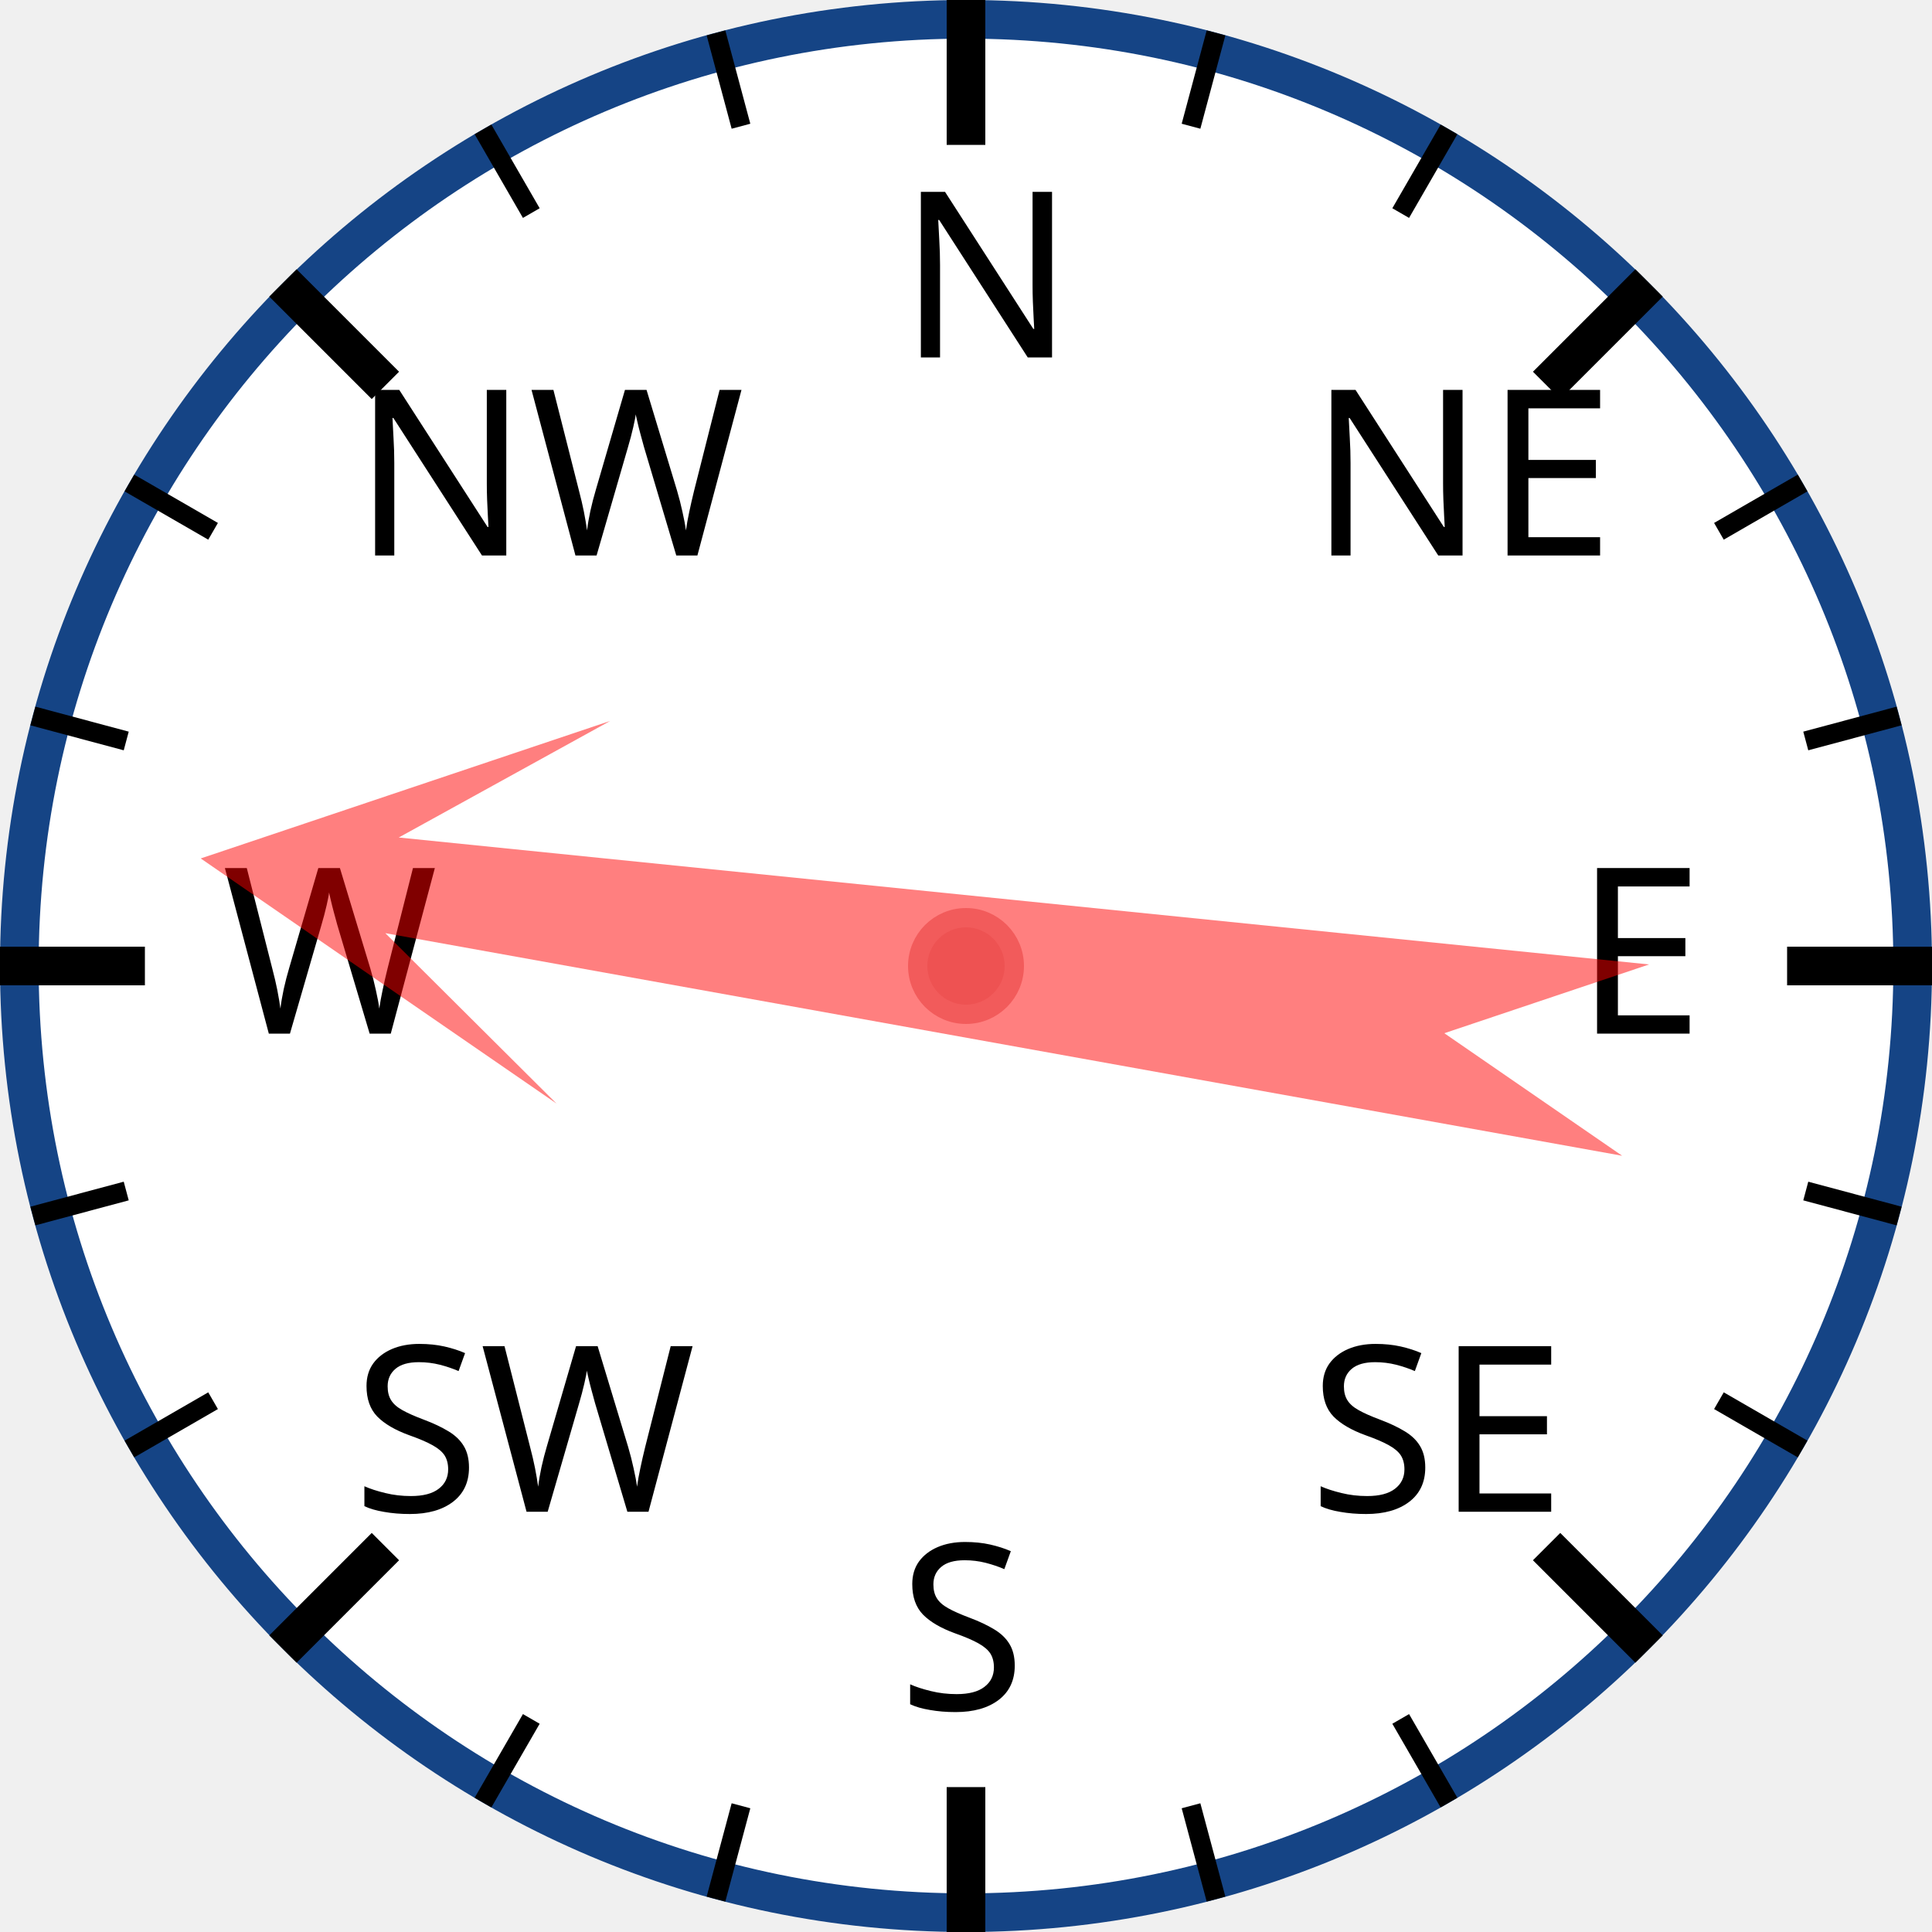
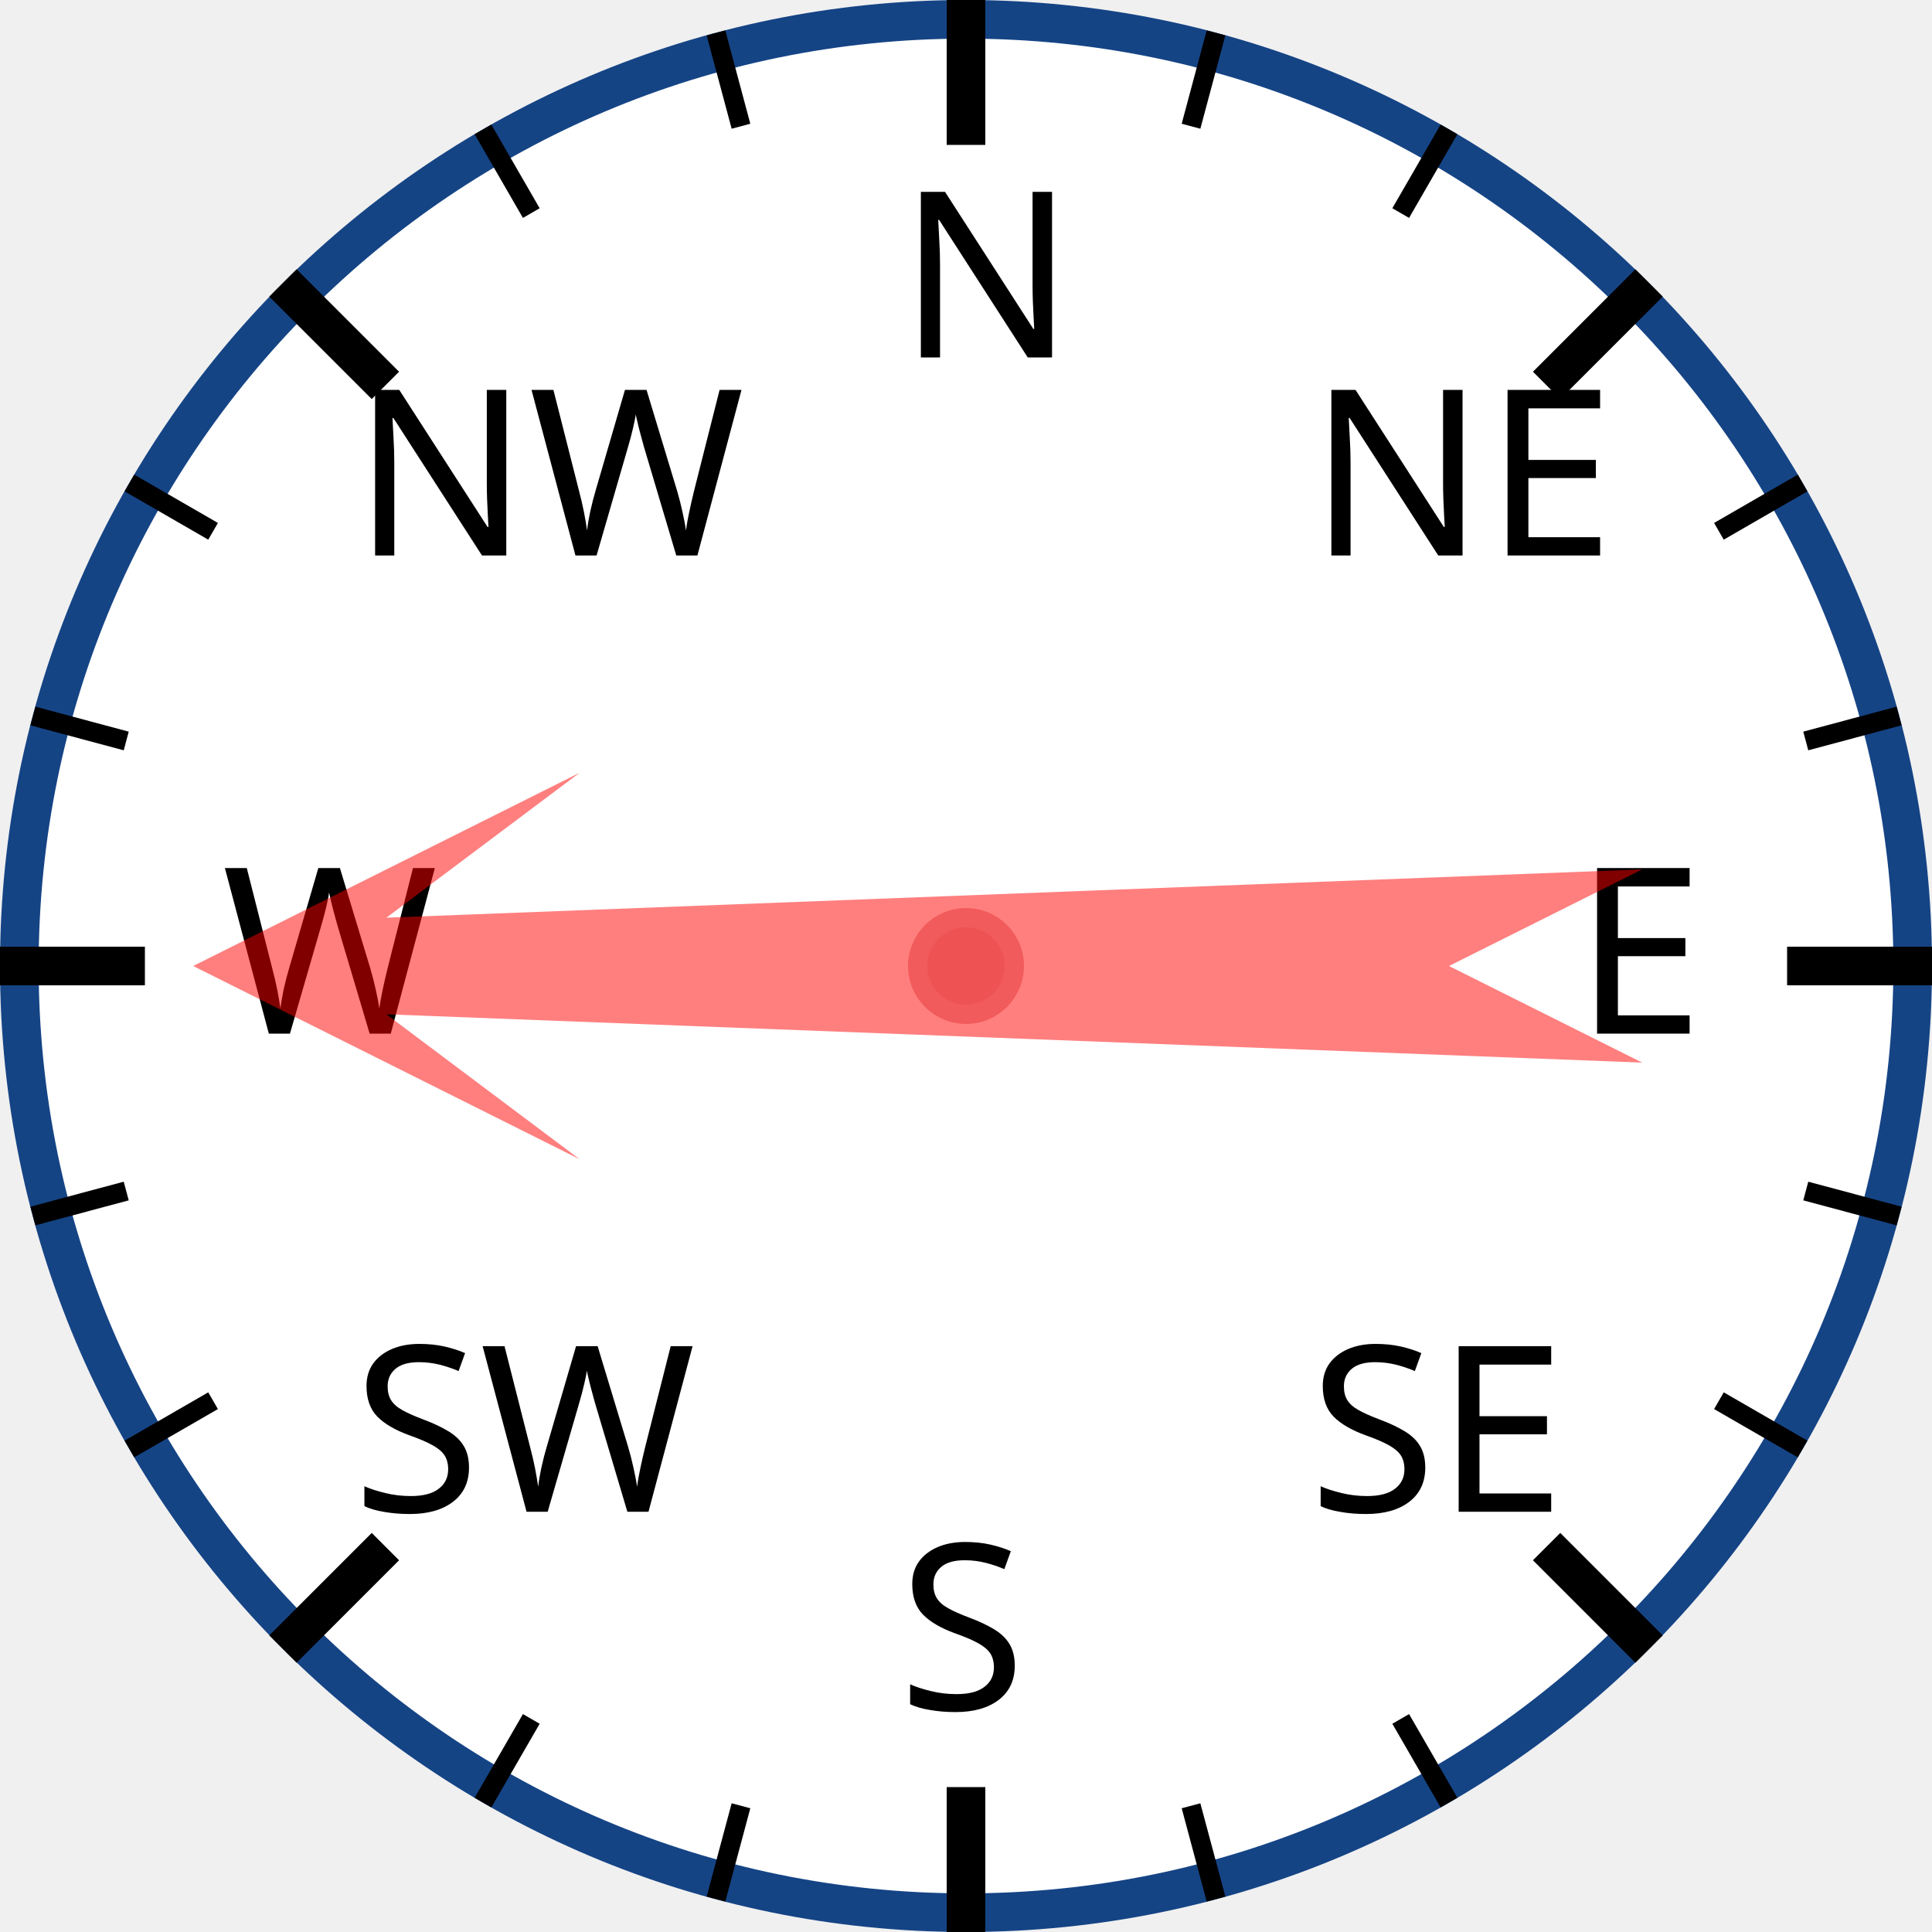
<svg xmlns="http://www.w3.org/2000/svg" width="120px" height="120px" viewBox="0 0 200 200">
  <circle cx="100" cy="100" r="98" style="fill: white; stroke: #154485; stroke-width: 4;" />
  <text x="93.0" y="37.0" style="font-family: sans-serif; font-size: 18pt;">N</text>
  <line x1="100.0" y1="0.0" x2="100.0" y2="15.0" style="stroke: black; stroke-width: 4;" />
  <line x1="74.118" y1="3.407" x2="76.706" y2="13.067" style="stroke: black; stroke-width: 2;" />
  <line x1="50" y1="13.397" x2="55" y2="22.058" style="stroke: black; stroke-width: 2;" />
  <text x="36.503" y="57.503" style="font-family: sans-serif; font-size: 18pt;">NW</text>
  <line x1="29.289" y1="29.289" x2="39.896" y2="39.896" style="stroke: black; stroke-width: 4;" />
  <line x1="13.397" y1="50" x2="22.058" y2="55" style="stroke: black; stroke-width: 2;" />
  <line x1="3.407" y1="74.118" x2="13.067" y2="76.706" style="stroke: black; stroke-width: 2;" />
  <text x="23.0" y="107.0" style="font-family: sans-serif; font-size: 18pt;">W</text>
  <line x1="0.0" y1="100.0" x2="15.0" y2="100.0" style="stroke: black; stroke-width: 4;" />
  <line x1="3.407" y1="125.882" x2="13.067" y2="123.294" style="stroke: black; stroke-width: 2;" />
  <line x1="13.397" y1="150" x2="22.058" y2="145" style="stroke: black; stroke-width: 2;" />
  <text x="36.503" y="156.497" style="font-family: sans-serif; font-size: 18pt;">SW</text>
  <line x1="29.289" y1="170.711" x2="39.896" y2="160.104" style="stroke: black; stroke-width: 4;" />
  <line x1="50" y1="186.603" x2="55" y2="177.942" style="stroke: black; stroke-width: 2;" />
  <line x1="74.118" y1="196.593" x2="76.706" y2="186.933" style="stroke: black; stroke-width: 2;" />
  <text x="93" y="177.0" style="font-family: sans-serif; font-size: 18pt;">S</text>
  <line x1="100" y1="200.0" x2="100" y2="185.0" style="stroke: black; stroke-width: 4;" />
  <line x1="125.882" y1="196.593" x2="123.294" y2="186.933" style="stroke: black; stroke-width: 2;" />
  <line x1="150.0" y1="186.603" x2="145.0" y2="177.942" style="stroke: black; stroke-width: 2;" />
  <text x="135.497" y="156.497" style="font-family: sans-serif; font-size: 18pt;">SE</text>
  <line x1="170.711" y1="170.711" x2="160.104" y2="160.104" style="stroke: black; stroke-width: 4;" />
  <line x1="186.603" y1="150" x2="177.942" y2="145" style="stroke: black; stroke-width: 2;" />
  <line x1="196.593" y1="125.882" x2="186.933" y2="123.294" style="stroke: black; stroke-width: 2;" />
  <text x="163.0" y="107" style="font-family: sans-serif; font-size: 18pt;">E</text>
  <line x1="200.0" y1="100" x2="185.0" y2="100" style="stroke: black; stroke-width: 4;" />
  <line x1="196.593" y1="74.118" x2="186.933" y2="76.706" style="stroke: black; stroke-width: 2;" />
  <line x1="186.603" y1="50" x2="177.942" y2="55" style="stroke: black; stroke-width: 2;" />
  <text x="135.497" y="57.503" style="font-family: sans-serif; font-size: 18pt;">NE</text>
  <line x1="170.711" y1="29.289" x2="160.104" y2="39.896" style="stroke: black; stroke-width: 4;" />
  <line x1="150" y1="13.397" x2="145" y2="22.058" style="stroke: black; stroke-width: 2;" />
  <line x1="125.882" y1="3.407" x2="123.294" y2="13.067" style="stroke: black; stroke-width: 2;" />
-   <polygon points="100 20 120 60 105 40 110 170 100 150 90 170 95 40 80 60" style="fill: red; fill-opacity: 0.5;" transform="rotate(278,100,100)" />
+   <polygon points="100 20 120 60 105 40 110 170 100 150 90 170 95 40 80 60" style="fill: red; fill-opacity: 0.5;" transform="rotate(270,100,100)" />
  <circle cx="100" cy="100" r="5" style="fill: #EE5252; stroke: #F25B5B; stroke-width: 2;" />
</svg>
